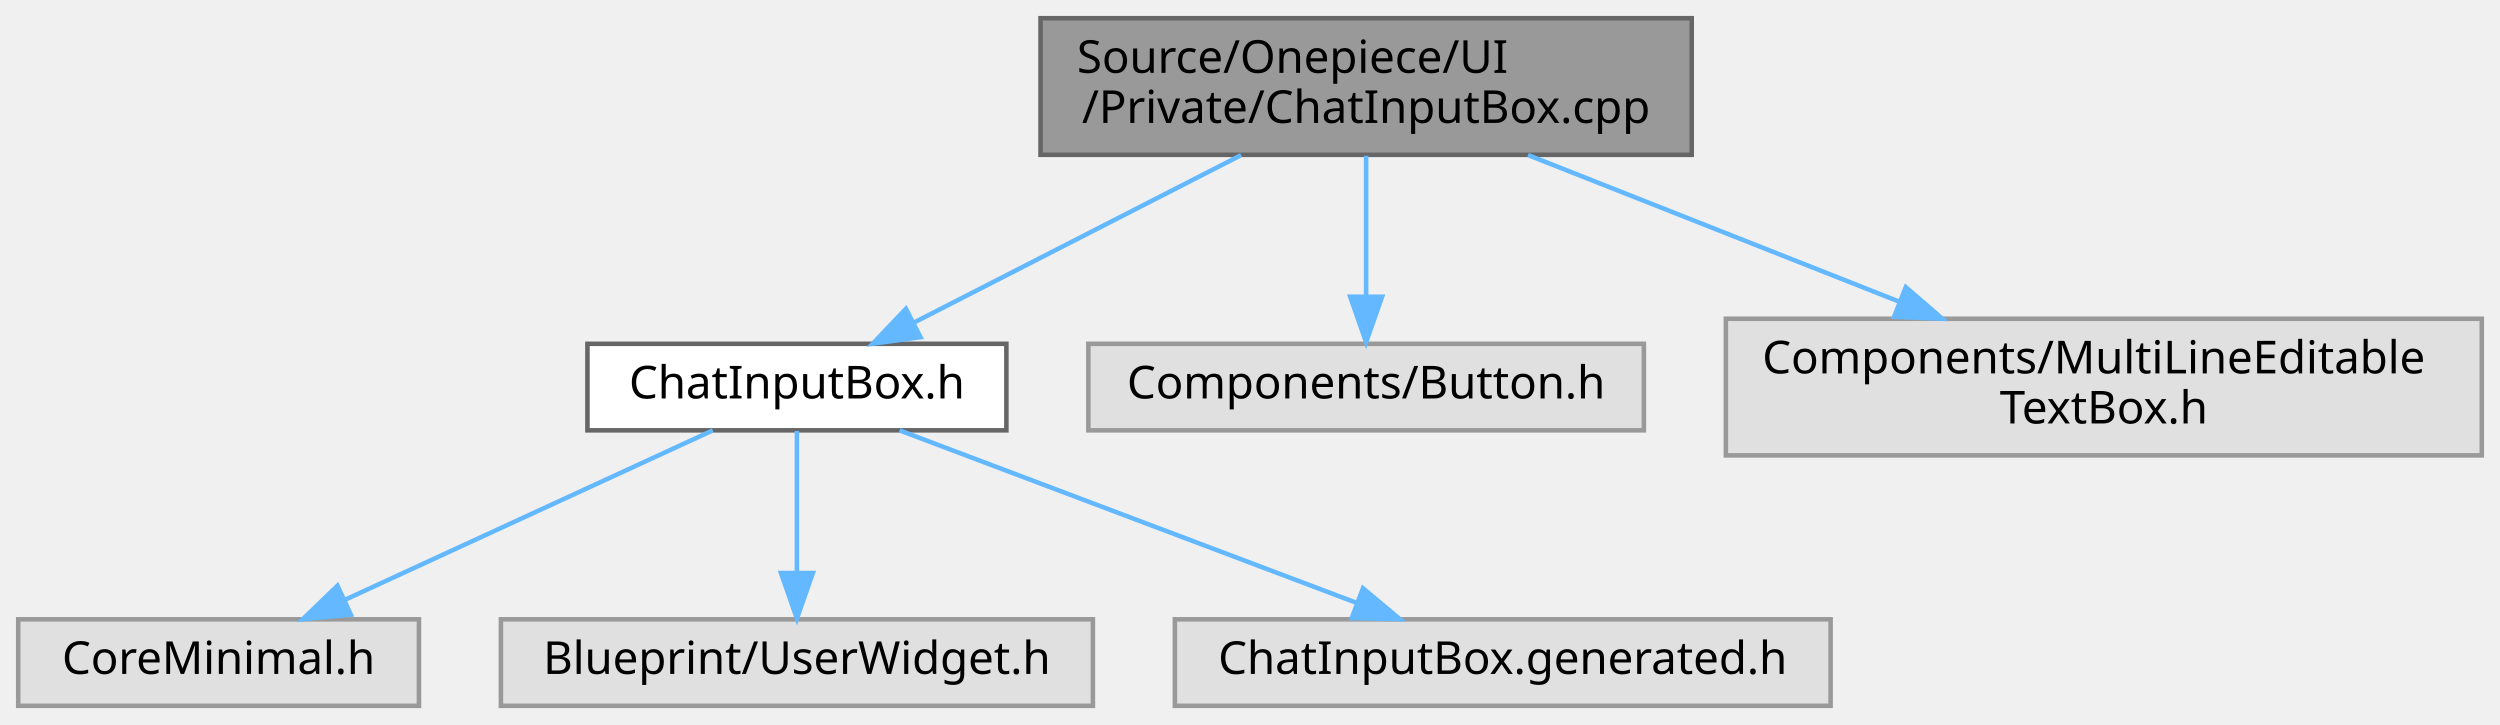
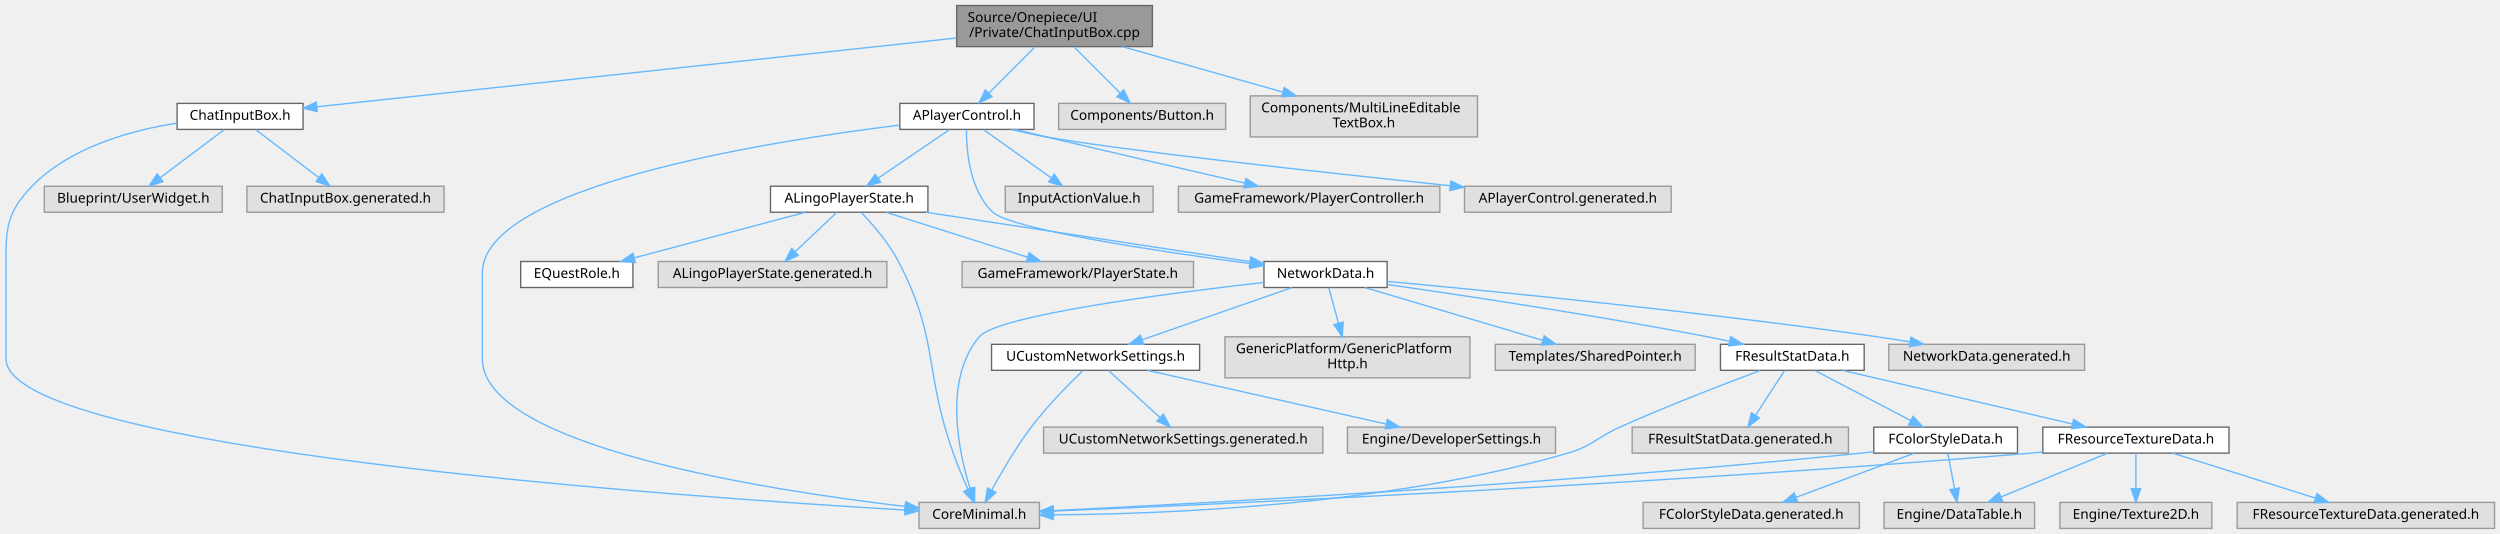
- <svg xmlns="http://www.w3.org/2000/svg" xmlns:xlink="http://www.w3.org/1999/xlink" width="549pt" height="159pt" viewBox="0.00 0.00 549.00 159.00">
-   <g id="graph0" class="graph" transform="scale(1 1) rotate(0) translate(4 155)">
+ <svg xmlns="http://www.w3.org/2000/svg" xmlns:xlink="http://www.w3.org/1999/xlink" width="1826pt" height="390pt" viewBox="0.00 0.00 1826.39 390.00">
+   <g id="graph0" class="graph" transform="scale(1 1) rotate(0) translate(4 386)">
    <g id="Node000001" class="node">
      <g id="a_Node000001">
        <a xlink:title=" ">
-           <polygon fill="#999999" stroke="#666666" points="367.5,-151 224.5,-151 224.5,-121 367.5,-121 367.5,-151" />
-           <text text-anchor="start" x="232.5" y="-139" font-family="Malgun Gothic" font-size="10.00">Source/Onepiece/UI</text>
-           <text text-anchor="middle" x="296" y="-128" font-family="Malgun Gothic" font-size="10.00">/Private/ChatInputBox.cpp</text>
+           <polygon fill="#999999" stroke="#666666" points="837.89,-382 694.89,-382 694.89,-352 837.89,-352 837.89,-382" />
+           <text text-anchor="start" x="702.89" y="-370" font-family="Malgun Gothic" font-size="10.00">Source/Onepiece/UI</text>
+           <text text-anchor="middle" x="766.39" y="-359" font-family="Malgun Gothic" font-size="10.00">/Private/ChatInputBox.cpp</text>
        </a>
      </g>
    </g>
    <g id="Node000002" class="node">
      <g id="a_Node000002">
        <a xlink:href="ChatInputBox_8h.html" target="_top" xlink:title=" ">
-           <polygon fill="white" stroke="#666666" points="217,-79.5 125,-79.5 125,-60.5 217,-60.5 217,-79.5" />
-           <text text-anchor="middle" x="171" y="-67.5" font-family="Malgun Gothic" font-size="10.00">ChatInputBox.h</text>
+           <polygon fill="white" stroke="#666666" points="217.39,-310.5 125.39,-310.5 125.39,-291.5 217.39,-291.5 217.39,-310.5" />
+           <text text-anchor="middle" x="171.39" y="-298.5" font-family="Malgun Gothic" font-size="10.00">ChatInputBox.h</text>
        </a>
      </g>
    </g>
    <g id="edge1_Node000001_Node000002" class="edge">
      <g id="a_edge1_Node000001_Node000002">
        <a xlink:title=" ">
-           <path fill="none" stroke="#63b8ff" d="M268.57,-120.95C247.13,-109.98 217.55,-94.83 196.6,-84.11" />
-           <polygon fill="#63b8ff" stroke="#63b8ff" points="198.13,-80.96 187.64,-79.52 194.94,-87.19 198.13,-80.96" />
+           <path fill="none" stroke="#63b8ff" d="M694.62,-358.28C574.7,-345.38 336.07,-319.71 227.5,-308.04" />
+           <polygon fill="#63b8ff" stroke="#63b8ff" points="227.73,-304.54 217.41,-306.95 226.98,-311.5 227.73,-304.54" />
        </a>
      </g>
    </g>
    <g id="Node000006" class="node">
      <g id="a_Node000006">
-         <a xlink:title=" ">
-           <polygon fill="#e0e0e0" stroke="#999999" points="357,-79.5 235,-79.5 235,-60.5 357,-60.5 357,-79.5" />
-           <text text-anchor="middle" x="296" y="-67.5" font-family="Malgun Gothic" font-size="10.00">Components/Button.h</text>
+         <a xlink:href="APlayerControl_8h.html" target="_top" xlink:title="APlayerControl 선언에 대한 Doxygen 주석을 제공합니다.">
+           <polygon fill="white" stroke="#666666" points="751.39,-310.5 653.39,-310.5 653.39,-291.5 751.39,-291.5 751.39,-310.5" />
+           <text text-anchor="middle" x="702.39" y="-298.5" font-family="Malgun Gothic" font-size="10.00">APlayerControl.h</text>
        </a>
      </g>
    </g>
    <g id="edge5_Node000001_Node000006" class="edge">
      <g id="a_edge5_Node000001_Node000006">
        <a xlink:title=" ">
-           <path fill="none" stroke="#63b8ff" d="M296,-120.8C296,-111.7 296,-99.79 296,-89.9" />
-           <polygon fill="#63b8ff" stroke="#63b8ff" points="299.5,-89.84 296,-79.84 292.5,-89.84 299.5,-89.84" />
+           <path fill="none" stroke="#63b8ff" d="M752.18,-351.8C742.21,-341.82 728.84,-328.46 718.47,-318.09" />
+           <polygon fill="#63b8ff" stroke="#63b8ff" points="720.78,-315.44 711.23,-310.84 715.83,-320.39 720.78,-315.44" />
+         </a>
+       </g>
+     </g>
+     <g id="Node000029" class="node">
+       <g id="a_Node000029">
+         <a xlink:title=" ">
+           <polygon fill="#e0e0e0" stroke="#999999" points="891.39,-310.5 769.39,-310.5 769.39,-291.5 891.39,-291.5 891.39,-310.5" />
+           <text text-anchor="middle" x="830.39" y="-298.5" font-family="Malgun Gothic" font-size="10.00">Components/Button.h</text>
+         </a>
+       </g>
+     </g>
+     <g id="edge37_Node000001_Node000029" class="edge">
+       <g id="a_edge37_Node000001_Node000029">
+         <a xlink:title=" ">
+           <path fill="none" stroke="#63b8ff" d="M780.59,-351.8C790.57,-341.82 803.93,-328.46 814.3,-318.09" />
+           <polygon fill="#63b8ff" stroke="#63b8ff" points="816.95,-320.39 821.54,-310.84 812,-315.44 816.95,-320.39" />
+         </a>
+       </g>
+     </g>
+     <g id="Node000030" class="node">
+       <g id="a_Node000030">
+         <a xlink:title=" ">
+           <polygon fill="#e0e0e0" stroke="#999999" points="1075.39,-316 909.39,-316 909.39,-286 1075.39,-286 1075.39,-316" />
+           <text text-anchor="start" x="917.39" y="-304" font-family="Malgun Gothic" font-size="10.00">Components/MultiLineEditable</text>
+           <text text-anchor="middle" x="992.39" y="-293" font-family="Malgun Gothic" font-size="10.00">TextBox.h</text>
+         </a>
+       </g>
+     </g>
+     <g id="edge38_Node000001_Node000030" class="edge">
+       <g id="a_edge38_Node000001_Node000030">
+         <a xlink:title=" ">
+           <path fill="none" stroke="#63b8ff" d="M815.98,-351.95C850.43,-342.2 896.49,-329.16 932.91,-318.84" />
+           <polygon fill="#63b8ff" stroke="#63b8ff" points="934.24,-322.1 942.91,-316.01 932.33,-315.37 934.24,-322.1" />
+         </a>
+       </g>
+     </g>
+     <g id="Node000003" class="node">
+       <g id="a_Node000003">
+         <a xlink:title=" ">
+           <polygon fill="#e0e0e0" stroke="#999999" points="755.39,-19 667.39,-19 667.39,0 755.39,0 755.39,-19" />
+           <text text-anchor="middle" x="711.39" y="-7" font-family="Malgun Gothic" font-size="10.00">CoreMinimal.h</text>
+         </a>
+       </g>
+     </g>
+     <g id="edge2_Node000002_Node000003" class="edge">
+       <g id="a_edge2_Node000002_Node000003">
+         <a xlink:title=" ">
+           <path fill="none" stroke="#63b8ff" d="M125.23,-296.07C91.58,-290.82 47.19,-278.57 19.39,-250 -1.16,-228.89 0.39,-215.96 0.39,-186.5 0.39,-186.5 0.39,-186.5 0.39,-124 0.39,-57.54 491.08,-23.17 657.18,-13.44" />
+           <polygon fill="#63b8ff" stroke="#63b8ff" points="657.4,-16.94 667.18,-12.86 656.99,-9.95 657.4,-16.94" />
+         </a>
+       </g>
+     </g>
+     <g id="Node000004" class="node">
+       <g id="a_Node000004">
+         <a xlink:title=" ">
+           <polygon fill="#e0e0e0" stroke="#999999" points="158.39,-250 28.39,-250 28.39,-231 158.39,-231 158.39,-250" />
+           <text text-anchor="middle" x="93.39" y="-238" font-family="Malgun Gothic" font-size="10.00">Blueprint/UserWidget.h</text>
+         </a>
+       </g>
+     </g>
+     <g id="edge3_Node000002_Node000004" class="edge">
+       <g id="a_edge3_Node000002_Node000004">
+         <a xlink:title=" ">
+           <path fill="none" stroke="#63b8ff" d="M159.88,-291.37C147.55,-282.12 127.77,-267.28 112.98,-256.19" />
+           <polygon fill="#63b8ff" stroke="#63b8ff" points="115.04,-253.37 104.94,-250.17 110.84,-258.97 115.04,-253.37" />
+         </a>
+       </g>
+     </g>
+     <g id="Node000005" class="node">
+       <g id="a_Node000005">
+         <a xlink:title=" ">
+           <polygon fill="#e0e0e0" stroke="#999999" points="320.39,-250 176.39,-250 176.39,-231 320.39,-231 320.39,-250" />
+           <text text-anchor="middle" x="248.39" y="-238" font-family="Malgun Gothic" font-size="10.00">ChatInputBox.generated.h</text>
+         </a>
+       </g>
+     </g>
+     <g id="edge4_Node000002_Node000005" class="edge">
+       <g id="a_edge4_Node000002_Node000005">
+         <a xlink:title=" ">
+           <path fill="none" stroke="#63b8ff" d="M182.75,-291.37C194.8,-282.21 214.08,-267.56 228.64,-256.51" />
+           <polygon fill="#63b8ff" stroke="#63b8ff" points="231.13,-259 236.98,-250.17 226.9,-253.43 231.13,-259" />
+         </a>
+       </g>
+     </g>
+     <g id="edge6_Node000006_Node000003" class="edge">
+       <g id="a_edge6_Node000006_Node000003">
+         <a xlink:title=" ">
+           <path fill="none" stroke="#63b8ff" d="M653.16,-294.64C555.89,-282.68 348.39,-249.75 348.39,-186.5 348.39,-186.5 348.39,-186.5 348.39,-124 348.39,-60.08 555.99,-27.93 657.2,-16.05" />
+           <polygon fill="#63b8ff" stroke="#63b8ff" points="657.7,-19.52 667.24,-14.9 656.9,-12.56 657.7,-19.52" />
        </a>
      </g>
    </g>
    <g id="Node000007" class="node">
      <g id="a_Node000007">
-         <a xlink:title=" ">
-           <polygon fill="#e0e0e0" stroke="#999999" points="541,-85 375,-85 375,-55 541,-55 541,-85" />
-           <text text-anchor="start" x="383" y="-73" font-family="Malgun Gothic" font-size="10.00">Components/MultiLineEditable</text>
-           <text text-anchor="middle" x="458" y="-62" font-family="Malgun Gothic" font-size="10.00">TextBox.h</text>
-         </a>
-       </g>
-     </g>
-     <g id="edge6_Node000001_Node000007" class="edge">
-       <g id="a_edge6_Node000001_Node000007">
-         <a xlink:title=" ">
-           <path fill="none" stroke="#63b8ff" d="M331.55,-120.95C355.5,-111.49 387.29,-98.93 413,-88.78" />
-           <polygon fill="#63b8ff" stroke="#63b8ff" points="414.52,-91.94 422.53,-85.01 411.94,-85.43 414.52,-91.94" />
-         </a>
-       </g>
-     </g>
-     <g id="Node000003" class="node">
-       <g id="a_Node000003">
-         <a xlink:title=" ">
-           <polygon fill="#e0e0e0" stroke="#999999" points="88,-19 0,-19 0,0 88,0 88,-19" />
-           <text text-anchor="middle" x="44" y="-7" font-family="Malgun Gothic" font-size="10.00">CoreMinimal.h</text>
-         </a>
-       </g>
-     </g>
-     <g id="edge2_Node000002_Node000003" class="edge">
-       <g id="a_edge2_Node000002_Node000003">
-         <a xlink:title=" ">
-           <path fill="none" stroke="#63b8ff" d="M152.53,-60.49C131.28,-50.7 96.15,-34.52 71.63,-23.23" />
-           <polygon fill="#63b8ff" stroke="#63b8ff" points="73.04,-20.02 62.49,-19.02 70.11,-26.38 73.04,-20.02" />
-         </a>
-       </g>
-     </g>
-     <g id="Node000004" class="node">
-       <g id="a_Node000004">
-         <a xlink:title=" ">
-           <polygon fill="#e0e0e0" stroke="#999999" points="236,-19 106,-19 106,0 236,0 236,-19" />
-           <text text-anchor="middle" x="171" y="-7" font-family="Malgun Gothic" font-size="10.00">Blueprint/UserWidget.h</text>
-         </a>
-       </g>
-     </g>
-     <g id="edge3_Node000002_Node000004" class="edge">
-       <g id="a_edge3_Node000002_Node000004">
-         <a xlink:title=" ">
-           <path fill="none" stroke="#63b8ff" d="M171,-60.37C171,-52.25 171,-39.81 171,-29.39" />
-           <polygon fill="#63b8ff" stroke="#63b8ff" points="174.5,-29.17 171,-19.17 167.5,-29.17 174.5,-29.17" />
-         </a>
-       </g>
-     </g>
-     <g id="Node000005" class="node">
-       <g id="a_Node000005">
-         <a xlink:title=" ">
-           <polygon fill="#e0e0e0" stroke="#999999" points="398,-19 254,-19 254,0 398,0 398,-19" />
-           <text text-anchor="middle" x="326" y="-7" font-family="Malgun Gothic" font-size="10.00">ChatInputBox.generated.h</text>
-         </a>
-       </g>
-     </g>
-     <g id="edge4_Node000002_Node000005" class="edge">
-       <g id="a_edge4_Node000002_Node000005">
-         <a xlink:title=" ">
-           <path fill="none" stroke="#63b8ff" d="M193.54,-60.49C219.94,-50.53 263.88,-33.95 293.85,-22.63" />
-           <polygon fill="#63b8ff" stroke="#63b8ff" points="295.31,-25.82 303.43,-19.02 292.84,-19.27 295.31,-25.82" />
+         <a xlink:href="ALingoPlayerState_8h.html" target="_top" xlink:title=" ">
+           <polygon fill="white" stroke="#666666" points="673.89,-250 558.89,-250 558.89,-231 673.89,-231 673.89,-250" />
+           <text text-anchor="middle" x="616.39" y="-238" font-family="Malgun Gothic" font-size="10.00">ALingoPlayerState.h</text>
+         </a>
+       </g>
+     </g>
+     <g id="edge7_Node000006_Node000007" class="edge">
+       <g id="a_edge7_Node000006_Node000007">
+         <a xlink:title=" ">
+           <path fill="none" stroke="#63b8ff" d="M689.7,-291.37C675.98,-282.04 653.88,-267.01 637.53,-255.88" />
+           <polygon fill="#63b8ff" stroke="#63b8ff" points="639.37,-252.9 629.13,-250.17 635.43,-258.69 639.37,-252.9" />
+         </a>
+       </g>
+     </g>
+     <g id="Node000010" class="node">
+       <g id="a_Node000010">
+         <a xlink:href="NetworkData_8h.html" target="_top" xlink:title="네트워크 요청과 응답에 사용되는 구조체 및 설정을 정의합니다.">
+           <polygon fill="white" stroke="#666666" points="1009.39,-195 919.39,-195 919.39,-176 1009.39,-176 1009.39,-195" />
+           <text text-anchor="middle" x="964.39" y="-183" font-family="Malgun Gothic" font-size="10.00">NetworkData.h</text>
+         </a>
+       </g>
+     </g>
+     <g id="edge33_Node000006_Node000010" class="edge">
+       <g id="a_edge33_Node000006_Node000010">
+         <a xlink:title=" ">
+           <path fill="none" stroke="#63b8ff" d="M702.05,-291.32C701.99,-276.59 704.16,-246.78 721.39,-231 735.11,-218.43 841.95,-202.44 909.32,-193.46" />
+           <polygon fill="#63b8ff" stroke="#63b8ff" points="909.91,-196.91 919.36,-192.13 908.99,-189.97 909.91,-196.91" />
+         </a>
+       </g>
+     </g>
+     <g id="Node000026" class="node">
+       <g id="a_Node000026">
+         <a xlink:title=" ">
+           <polygon fill="#e0e0e0" stroke="#999999" points="838.39,-250 730.39,-250 730.39,-231 838.39,-231 838.39,-250" />
+           <text text-anchor="middle" x="784.39" y="-238" font-family="Malgun Gothic" font-size="10.00">InputActionValue.h</text>
+         </a>
+       </g>
+     </g>
+     <g id="edge34_Node000006_Node000026" class="edge">
+       <g id="a_edge34_Node000006_Node000026">
+         <a xlink:title=" ">
+           <path fill="none" stroke="#63b8ff" d="M714.49,-291.37C727.45,-282.12 748.24,-267.28 763.79,-256.19" />
+           <polygon fill="#63b8ff" stroke="#63b8ff" points="766.13,-258.82 772.24,-250.17 762.06,-253.13 766.13,-258.82" />
+         </a>
+       </g>
+     </g>
+     <g id="Node000027" class="node">
+       <g id="a_Node000027">
+         <a xlink:title=" ">
+           <polygon fill="#e0e0e0" stroke="#999999" points="1047.89,-250 856.89,-250 856.89,-231 1047.89,-231 1047.89,-250" />
+           <text text-anchor="middle" x="952.39" y="-238" font-family="Malgun Gothic" font-size="10.00">GameFramework/PlayerController.h</text>
+         </a>
+       </g>
+     </g>
+     <g id="edge35_Node000006_Node000027" class="edge">
+       <g id="a_edge35_Node000006_Node000027">
+         <a xlink:title=" ">
+           <path fill="none" stroke="#63b8ff" d="M737.65,-291.43C745.15,-289.63 753.03,-287.74 760.39,-286 809.75,-274.32 866.33,-261.25 905.21,-252.31" />
+           <polygon fill="#63b8ff" stroke="#63b8ff" points="906.23,-255.66 915.2,-250.01 904.67,-248.84 906.23,-255.66" />
+         </a>
+       </g>
+     </g>
+     <g id="Node000028" class="node">
+       <g id="a_Node000028">
+         <a xlink:title=" ">
+           <polygon fill="#e0e0e0" stroke="#999999" points="1216.89,-250 1065.89,-250 1065.89,-231 1216.89,-231 1216.89,-250" />
+           <text text-anchor="middle" x="1141.39" y="-238" font-family="Malgun Gothic" font-size="10.00">APlayerControl.generated.h</text>
+         </a>
+       </g>
+     </g>
+     <g id="edge36_Node000006_Node000028" class="edge">
+       <g id="a_edge36_Node000006_Node000028">
+         <a xlink:title=" ">
+           <path fill="none" stroke="#63b8ff" d="M734.76,-291.46C743.07,-289.46 752.02,-287.49 760.39,-286 815.18,-276.22 960.86,-260.24 1055.38,-250.33" />
+           <polygon fill="#63b8ff" stroke="#63b8ff" points="1055.92,-253.79 1065.5,-249.27 1055.19,-246.83 1055.92,-253.79" />
+         </a>
+       </g>
+     </g>
+     <g id="edge8_Node000007_Node000003" class="edge">
+       <g id="a_edge8_Node000007_Node000003">
+         <a xlink:title=" ">
+           <path fill="none" stroke="#63b8ff" d="M625.3,-230.73C633.43,-222.27 645.24,-208.76 652.39,-195 682.23,-137.58 670.75,-115.99 692.39,-55 695.55,-46.09 699.6,-36.42 703.15,-28.38" />
+           <polygon fill="#63b8ff" stroke="#63b8ff" points="706.35,-29.79 707.27,-19.24 699.97,-26.91 706.35,-29.79" />
+         </a>
+       </g>
+     </g>
+     <g id="Node000008" class="node">
+       <g id="a_Node000008">
+         <a xlink:title=" ">
+           <polygon fill="#e0e0e0" stroke="#999999" points="867.89,-195 698.89,-195 698.89,-176 867.89,-176 867.89,-195" />
+           <text text-anchor="middle" x="783.39" y="-183" font-family="Malgun Gothic" font-size="10.00">GameFramework/PlayerState.h</text>
+         </a>
+       </g>
+     </g>
+     <g id="edge9_Node000007_Node000008" class="edge">
+       <g id="a_edge9_Node000007_Node000008">
+         <a xlink:title=" ">
+           <path fill="none" stroke="#63b8ff" d="M643.22,-230.98C671.26,-222.09 715.43,-208.07 746.69,-198.15" />
+           <polygon fill="#63b8ff" stroke="#63b8ff" points="747.87,-201.44 756.34,-195.08 745.75,-194.77 747.87,-201.44" />
+         </a>
+       </g>
+     </g>
+     <g id="Node000009" class="node">
+       <g id="a_Node000009">
+         <a xlink:href="EQuestRole_8h.html" target="_top" xlink:title=" ">
+           <polygon fill="white" stroke="#666666" points="458.39,-195 376.39,-195 376.39,-176 458.39,-176 458.39,-195" />
+           <text text-anchor="middle" x="417.39" y="-183" font-family="Malgun Gothic" font-size="10.00">EQuestRole.h</text>
+         </a>
+       </g>
+     </g>
+     <g id="edge10_Node000007_Node000009" class="edge">
+       <g id="a_edge10_Node000007_Node000009">
+         <a xlink:title=" ">
+           <path fill="none" stroke="#63b8ff" d="M584.41,-230.98C550.57,-221.97 496.99,-207.7 459.67,-197.76" />
+           <polygon fill="#63b8ff" stroke="#63b8ff" points="460.17,-194.27 449.61,-195.08 458.37,-201.04 460.17,-194.27" />
+         </a>
+       </g>
+     </g>
+     <g id="edge11_Node000007_Node000010" class="edge">
+       <g id="a_edge11_Node000007_Node000010">
+         <a xlink:title=" ">
+           <path fill="none" stroke="#63b8ff" d="M672.3,-230.98C737.41,-221.07 844.28,-204.79 909.11,-194.92" />
+           <polygon fill="#63b8ff" stroke="#63b8ff" points="909.79,-198.36 919.15,-193.39 908.73,-191.44 909.79,-198.36" />
+         </a>
+       </g>
+     </g>
+     <g id="Node000025" class="node">
+       <g id="a_Node000025">
+         <a xlink:title=" ">
+           <polygon fill="#e0e0e0" stroke="#999999" points="643.89,-195 476.89,-195 476.89,-176 643.89,-176 643.89,-195" />
+           <text text-anchor="middle" x="560.39" y="-183" font-family="Malgun Gothic" font-size="10.00">ALingoPlayerState.generated.h</text>
+         </a>
+       </g>
+     </g>
+     <g id="edge32_Node000007_Node000025" class="edge">
+       <g id="a_edge32_Node000007_Node000025">
+         <a xlink:title=" ">
+           <path fill="none" stroke="#63b8ff" d="M607.39,-230.98C599.19,-223.23 586.88,-211.58 576.91,-202.14" />
+           <polygon fill="#63b8ff" stroke="#63b8ff" points="579.22,-199.5 569.55,-195.17 574.4,-204.59 579.22,-199.5" />
+         </a>
+       </g>
+     </g>
+     <g id="edge12_Node000010_Node000003" class="edge">
+       <g id="a_edge12_Node000010_Node000003">
+         <a xlink:title=" ">
+           <path fill="none" stroke="#63b8ff" d="M919.3,-179.71C850.19,-171.91 724.61,-155.76 711.39,-140 685.1,-108.68 696.16,-56.51 704.77,-28.91" />
+           <polygon fill="#63b8ff" stroke="#63b8ff" points="708.12,-29.92 707.98,-19.33 701.49,-27.7 708.12,-29.92" />
+         </a>
+       </g>
+     </g>
+     <g id="Node000011" class="node">
+       <g id="a_Node000011">
+         <a xlink:href="UCustomNetworkSettings_8h.html" target="_top" xlink:title="서버 환경별 네트워크 설정을 노출하는 DeveloperSettings를 선언합니다.">
+           <polygon fill="white" stroke="#666666" points="872.39,-134.5 720.39,-134.5 720.39,-115.5 872.39,-115.5 872.39,-134.5" />
+           <text text-anchor="middle" x="796.39" y="-122.5" font-family="Malgun Gothic" font-size="10.00">UCustomNetworkSettings.h</text>
+         </a>
+       </g>
+     </g>
+     <g id="edge13_Node000010_Node000011" class="edge">
+       <g id="a_edge13_Node000010_Node000011">
+         <a xlink:title=" ">
+           <path fill="none" stroke="#63b8ff" d="M939.96,-175.99C911.09,-165.94 862.89,-149.16 830.39,-137.84" />
+           <polygon fill="#63b8ff" stroke="#63b8ff" points="831.44,-134.5 820.84,-134.52 829.14,-141.11 831.44,-134.5" />
+         </a>
+       </g>
+     </g>
+     <g id="Node000014" class="node">
+       <g id="a_Node000014">
+         <a xlink:title=" ">
+           <polygon fill="#e0e0e0" stroke="#999999" points="1069.89,-140 890.89,-140 890.89,-110 1069.89,-110 1069.89,-140" />
+           <text text-anchor="start" x="898.89" y="-128" font-family="Malgun Gothic" font-size="10.00">GenericPlatform/GenericPlatform</text>
+           <text text-anchor="middle" x="980.39" y="-117" font-family="Malgun Gothic" font-size="10.00">Http.h</text>
+         </a>
+       </g>
+     </g>
+     <g id="edge17_Node000010_Node000014" class="edge">
+       <g id="a_edge17_Node000010_Node000014">
+         <a xlink:title=" ">
+           <path fill="none" stroke="#63b8ff" d="M966.75,-175.87C968.62,-169.03 971.32,-159.14 973.83,-149.97" />
+           <polygon fill="#63b8ff" stroke="#63b8ff" points="977.26,-150.68 976.53,-140.11 970.51,-148.84 977.26,-150.68" />
+         </a>
+       </g>
+     </g>
+     <g id="Node000015" class="node">
+       <g id="a_Node000015">
+         <a xlink:title=" ">
+           <polygon fill="#e0e0e0" stroke="#999999" points="1234.39,-134.5 1088.39,-134.5 1088.39,-115.5 1234.39,-115.5 1234.39,-134.5" />
+           <text text-anchor="middle" x="1161.39" y="-122.5" font-family="Malgun Gothic" font-size="10.00">Templates/SharedPointer.h</text>
+         </a>
+       </g>
+     </g>
+     <g id="edge18_Node000010_Node000015" class="edge">
+       <g id="a_edge18_Node000010_Node000015">
+         <a xlink:title=" ">
+           <path fill="none" stroke="#63b8ff" d="M993.03,-175.99C1027.32,-165.81 1084.87,-148.72 1122.98,-137.4" />
+           <polygon fill="#63b8ff" stroke="#63b8ff" points="1124.12,-140.72 1132.71,-134.52 1122.12,-134.01 1124.12,-140.72" />
+         </a>
+       </g>
+     </g>
+     <g id="Node000016" class="node">
+       <g id="a_Node000016">
+         <a xlink:href="FResultStatData_8h.html" target="_top" xlink:title=" ">
+           <polygon fill="white" stroke="#666666" points="1357.89,-134.5 1252.89,-134.5 1252.89,-115.5 1357.89,-115.5 1357.89,-134.5" />
+           <text text-anchor="middle" x="1305.39" y="-122.5" font-family="Malgun Gothic" font-size="10.00">FResultStatData.h</text>
+         </a>
+       </g>
+     </g>
+     <g id="edge19_Node000010_Node000016" class="edge">
+       <g id="a_edge19_Node000010_Node000016">
+         <a xlink:title=" ">
+           <path fill="none" stroke="#63b8ff" d="M1009.48,-178.21C1064.77,-170.3 1161.26,-155.8 1243.39,-140 1248.54,-139.01 1253.91,-137.9 1259.25,-136.76" />
+           <polygon fill="#63b8ff" stroke="#63b8ff" points="1260.39,-140.09 1269.41,-134.53 1258.89,-133.26 1260.39,-140.09" />
+         </a>
+       </g>
+     </g>
+     <g id="Node000024" class="node">
+       <g id="a_Node000024">
+         <a xlink:title=" ">
+           <polygon fill="#e0e0e0" stroke="#999999" points="1518.89,-134.5 1375.89,-134.5 1375.89,-115.5 1518.89,-115.5 1518.89,-134.5" />
+           <text text-anchor="middle" x="1447.39" y="-122.5" font-family="Malgun Gothic" font-size="10.00">NetworkData.generated.h</text>
+         </a>
+       </g>
+     </g>
+     <g id="edge31_Node000010_Node000024" class="edge">
+       <g id="a_edge31_Node000010_Node000024">
+         <a xlink:title=" ">
+           <path fill="none" stroke="#63b8ff" d="M1009.53,-180.46C1084.18,-173.56 1237.95,-158.45 1367.39,-140 1375.14,-138.89 1383.3,-137.61 1391.31,-136.28" />
+           <polygon fill="#63b8ff" stroke="#63b8ff" points="1392.08,-139.69 1401.35,-134.57 1390.91,-132.79 1392.08,-139.69" />
+         </a>
+       </g>
+     </g>
+     <g id="edge14_Node000011_Node000003" class="edge">
+       <g id="a_edge14_Node000011_Node000003">
+         <a xlink:title=" ">
+           <path fill="none" stroke="#63b8ff" d="M787.1,-115.31C777.14,-105.73 761.16,-89.59 749.39,-74 738.28,-59.29 727.69,-41.13 720.52,-28" />
+           <polygon fill="#63b8ff" stroke="#63b8ff" points="723.56,-26.26 715.76,-19.09 717.39,-29.56 723.56,-26.26" />
+         </a>
+       </g>
+     </g>
+     <g id="Node000012" class="node">
+       <g id="a_Node000012">
+         <a xlink:title=" ">
+           <polygon fill="#e0e0e0" stroke="#999999" points="1132.39,-74 980.39,-74 980.39,-55 1132.39,-55 1132.39,-74" />
+           <text text-anchor="middle" x="1056.39" y="-62" font-family="Malgun Gothic" font-size="10.00">Engine/DeveloperSettings.h</text>
+         </a>
+       </g>
+     </g>
+     <g id="edge15_Node000011_Node000012" class="edge">
+       <g id="a_edge15_Node000011_Node000012">
+         <a xlink:title=" ">
+           <path fill="none" stroke="#63b8ff" d="M834.19,-115.49C880.31,-105.12 958.32,-87.57 1008.56,-76.26" />
+           <polygon fill="#63b8ff" stroke="#63b8ff" points="1009.55,-79.63 1018.53,-74.02 1008.01,-72.8 1009.55,-79.63" />
+         </a>
+       </g>
+     </g>
+     <g id="Node000013" class="node">
+       <g id="a_Node000013">
+         <a xlink:title=" ">
+           <polygon fill="#e0e0e0" stroke="#999999" points="962.39,-74 758.39,-74 758.39,-55 962.39,-55 962.39,-74" />
+           <text text-anchor="middle" x="860.39" y="-62" font-family="Malgun Gothic" font-size="10.00">UCustomNetworkSettings.generated.h</text>
+         </a>
+       </g>
+     </g>
+     <g id="edge16_Node000011_Node000013" class="edge">
+       <g id="a_edge16_Node000011_Node000013">
+         <a xlink:title=" ">
+           <path fill="none" stroke="#63b8ff" d="M805.83,-115.37C815.66,-106.38 831.27,-92.11 843.28,-81.14" />
+           <polygon fill="#63b8ff" stroke="#63b8ff" points="845.88,-83.5 850.9,-74.17 841.16,-78.33 845.88,-83.5" />
+         </a>
+       </g>
+     </g>
+     <g id="edge20_Node000016_Node000003" class="edge">
+       <g id="a_edge20_Node000016_Node000003">
+         <a xlink:title=" ">
+           <path fill="none" stroke="#63b8ff" d="M1281.91,-115.38C1256.42,-105.85 1214.62,-89.76 1179.39,-74 1162.15,-66.29 1159.52,-60.28 1141.39,-55 1010.26,-16.81 848.29,-10.43 765.57,-9.93" />
+           <polygon fill="#63b8ff" stroke="#63b8ff" points="765.42,-6.43 755.4,-9.9 765.39,-13.43 765.42,-6.43" />
+         </a>
+       </g>
+     </g>
+     <g id="Node000017" class="node">
+       <g id="a_Node000017">
+         <a xlink:href="FColorStyleData_8h.html" target="_top" xlink:title=" ">
+           <polygon fill="white" stroke="#666666" points="1469.89,-74 1364.89,-74 1364.89,-55 1469.89,-55 1469.89,-74" />
+           <text text-anchor="middle" x="1417.39" y="-62" font-family="Malgun Gothic" font-size="10.00">FColorStyleData.h</text>
+         </a>
+       </g>
+     </g>
+     <g id="edge21_Node000016_Node000017" class="edge">
+       <g id="a_edge21_Node000016_Node000017">
+         <a xlink:title=" ">
+           <path fill="none" stroke="#63b8ff" d="M1321.91,-115.37C1340.36,-105.73 1370.43,-90.03 1391.89,-78.81" />
+           <polygon fill="#63b8ff" stroke="#63b8ff" points="1393.55,-81.9 1400.79,-74.17 1390.31,-75.69 1393.55,-81.9" />
+         </a>
+       </g>
+     </g>
+     <g id="Node000020" class="node">
+       <g id="a_Node000020">
+         <a xlink:href="FResourceTextureData_8h.html" target="_top" xlink:title=" ">
+           <polygon fill="white" stroke="#666666" points="1624.39,-74 1488.39,-74 1488.39,-55 1624.39,-55 1624.39,-74" />
+           <text text-anchor="middle" x="1556.39" y="-62" font-family="Malgun Gothic" font-size="10.00">FResourceTextureData.h</text>
+         </a>
+       </g>
+     </g>
+     <g id="edge25_Node000016_Node000020" class="edge">
+       <g id="a_edge25_Node000016_Node000020">
+         <a xlink:title=" ">
+           <path fill="none" stroke="#63b8ff" d="M1341.88,-115.49C1386.31,-105.14 1461.4,-87.64 1509.92,-76.33" />
+           <polygon fill="#63b8ff" stroke="#63b8ff" points="1510.9,-79.7 1519.85,-74.02 1509.31,-72.88 1510.9,-79.7" />
+         </a>
+       </g>
+     </g>
+     <g id="Node000023" class="node">
+       <g id="a_Node000023">
+         <a xlink:title=" ">
+           <polygon fill="#e0e0e0" stroke="#999999" points="1346.39,-74 1188.39,-74 1188.39,-55 1346.39,-55 1346.39,-74" />
+           <text text-anchor="middle" x="1267.39" y="-62" font-family="Malgun Gothic" font-size="10.00">FResultStatData.generated.h</text>
+         </a>
+       </g>
+     </g>
+     <g id="edge30_Node000016_Node000023" class="edge">
+       <g id="a_edge30_Node000016_Node000023">
+         <a xlink:title=" ">
+           <path fill="none" stroke="#63b8ff" d="M1299.78,-115.37C1294.22,-106.81 1285.56,-93.47 1278.59,-82.74" />
+           <polygon fill="#63b8ff" stroke="#63b8ff" points="1281.4,-80.65 1273.02,-74.17 1275.53,-84.46 1281.4,-80.65" />
+         </a>
+       </g>
+     </g>
+     <g id="edge22_Node000017_Node000003" class="edge">
+       <g id="a_edge22_Node000017_Node000003">
+         <a xlink:title=" ">
+           <path fill="none" stroke="#63b8ff" d="M1364.65,-56.02C1361.52,-55.66 1358.41,-55.31 1355.39,-55 1137.5,-32.56 876.94,-18.45 765.87,-13.03" />
+           <polygon fill="#63b8ff" stroke="#63b8ff" points="765.75,-9.52 755.59,-12.53 765.41,-16.51 765.75,-9.52" />
+         </a>
+       </g>
+     </g>
+     <g id="Node000018" class="node">
+       <g id="a_Node000018">
+         <a xlink:title=" ">
+           <polygon fill="#e0e0e0" stroke="#999999" points="1482.39,-19 1372.39,-19 1372.39,0 1482.39,0 1482.39,-19" />
+           <text text-anchor="middle" x="1427.39" y="-7" font-family="Malgun Gothic" font-size="10.00">Engine/DataTable.h</text>
+         </a>
+       </g>
+     </g>
+     <g id="edge23_Node000017_Node000018" class="edge">
+       <g id="a_edge23_Node000017_Node000018">
+         <a xlink:title=" ">
+           <path fill="none" stroke="#63b8ff" d="M1419.04,-54.75C1420.35,-47.8 1422.23,-37.85 1423.87,-29.13" />
+           <polygon fill="#63b8ff" stroke="#63b8ff" points="1427.35,-29.56 1425.77,-19.09 1420.47,-28.27 1427.35,-29.56" />
+         </a>
+       </g>
+     </g>
+     <g id="Node000019" class="node">
+       <g id="a_Node000019">
+         <a xlink:title=" ">
+           <polygon fill="#e0e0e0" stroke="#999999" points="1354.39,-19 1196.39,-19 1196.39,0 1354.39,0 1354.39,-19" />
+           <text text-anchor="middle" x="1275.39" y="-7" font-family="Malgun Gothic" font-size="10.00">FColorStyleData.generated.h</text>
+         </a>
+       </g>
+     </g>
+     <g id="edge24_Node000017_Node000019" class="edge">
+       <g id="a_edge24_Node000017_Node000019">
+         <a xlink:title=" ">
+           <path fill="none" stroke="#63b8ff" d="M1394.57,-54.98C1371.21,-46.27 1334.68,-32.63 1308.22,-22.75" />
+           <polygon fill="#63b8ff" stroke="#63b8ff" points="1309.21,-19.39 1298.62,-19.17 1306.76,-25.95 1309.21,-19.39" />
+         </a>
+       </g>
+     </g>
+     <g id="edge26_Node000020_Node000003" class="edge">
+       <g id="a_edge26_Node000020_Node000003">
+         <a xlink:title=" ">
+           <path fill="none" stroke="#63b8ff" d="M1488.39,-55.8C1485.35,-55.52 1482.34,-55.25 1479.39,-55 1212.08,-32.52 891.46,-17.92 765.73,-12.68" />
+           <polygon fill="#63b8ff" stroke="#63b8ff" points="765.74,-9.17 755.6,-12.26 765.45,-16.17 765.74,-9.17" />
+         </a>
+       </g>
+     </g>
+     <g id="edge27_Node000020_Node000018" class="edge">
+       <g id="a_edge27_Node000020_Node000018">
+         <a xlink:title=" ">
+           <path fill="none" stroke="#63b8ff" d="M1535.66,-54.98C1514.63,-46.34 1481.84,-32.87 1457.85,-23.02" />
+           <polygon fill="#63b8ff" stroke="#63b8ff" points="1459.07,-19.73 1448.49,-19.17 1456.41,-26.21 1459.07,-19.73" />
+         </a>
+       </g>
+     </g>
+     <g id="Node000021" class="node">
+       <g id="a_Node000021">
+         <a xlink:title=" ">
+           <polygon fill="#e0e0e0" stroke="#999999" points="1611.89,-19 1500.89,-19 1500.89,0 1611.89,0 1611.89,-19" />
+           <text text-anchor="middle" x="1556.39" y="-7" font-family="Malgun Gothic" font-size="10.00">Engine/Texture2D.h</text>
+         </a>
+       </g>
+     </g>
+     <g id="edge28_Node000020_Node000021" class="edge">
+       <g id="a_edge28_Node000020_Node000021">
+         <a xlink:title=" ">
+           <path fill="none" stroke="#63b8ff" d="M1556.39,-54.75C1556.39,-47.8 1556.39,-37.85 1556.39,-29.13" />
+           <polygon fill="#63b8ff" stroke="#63b8ff" points="1559.89,-29.09 1556.39,-19.09 1552.89,-29.09 1559.89,-29.09" />
+         </a>
+       </g>
+     </g>
+     <g id="Node000022" class="node">
+       <g id="a_Node000022">
+         <a xlink:title=" ">
+           <polygon fill="#e0e0e0" stroke="#999999" points="1818.39,-19 1630.39,-19 1630.39,0 1818.39,0 1818.39,-19" />
+           <text text-anchor="middle" x="1724.39" y="-7" font-family="Malgun Gothic" font-size="10.00">FResourceTextureData.generated.h</text>
+         </a>
+       </g>
+     </g>
+     <g id="edge29_Node000020_Node000022" class="edge">
+       <g id="a_edge29_Node000020_Node000022">
+         <a xlink:title=" ">
+           <path fill="none" stroke="#63b8ff" d="M1583.38,-54.98C1611.58,-46.09 1656.03,-32.07 1687.47,-22.15" />
+           <polygon fill="#63b8ff" stroke="#63b8ff" points="1688.7,-25.43 1697.18,-19.08 1686.59,-18.75 1688.7,-25.43" />
        </a>
      </g>
    </g>
  </g>
</svg>
